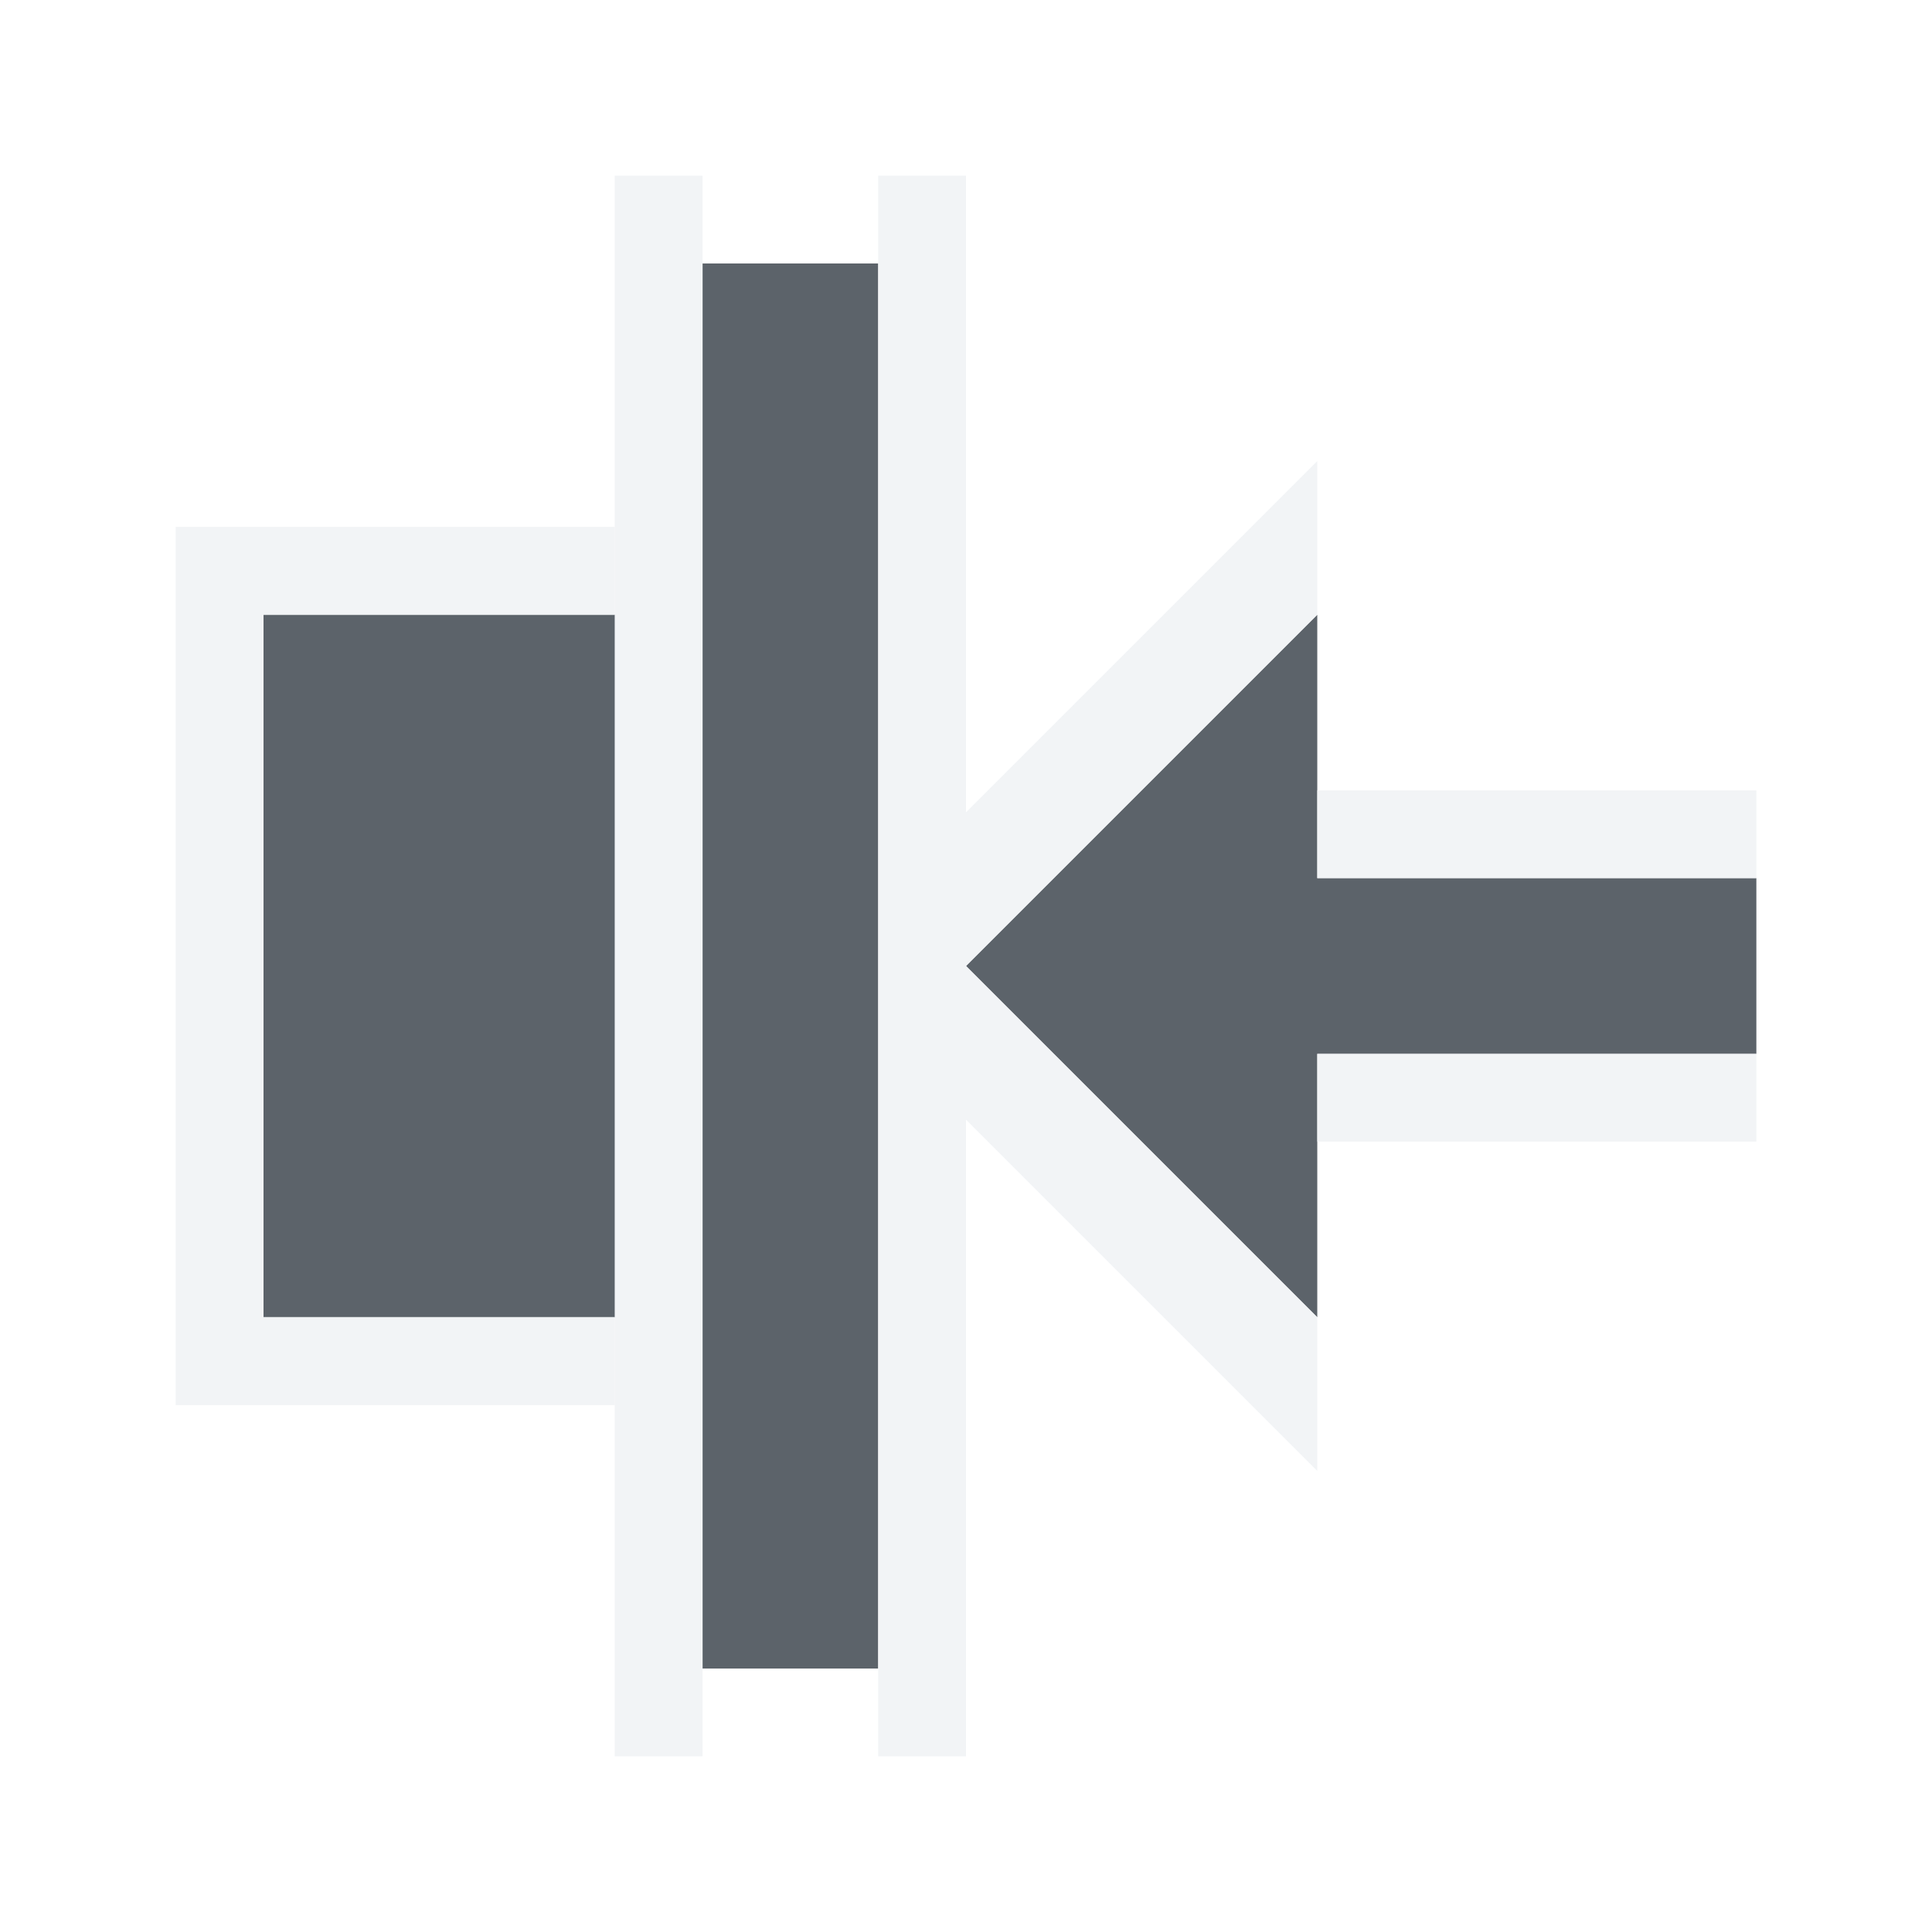
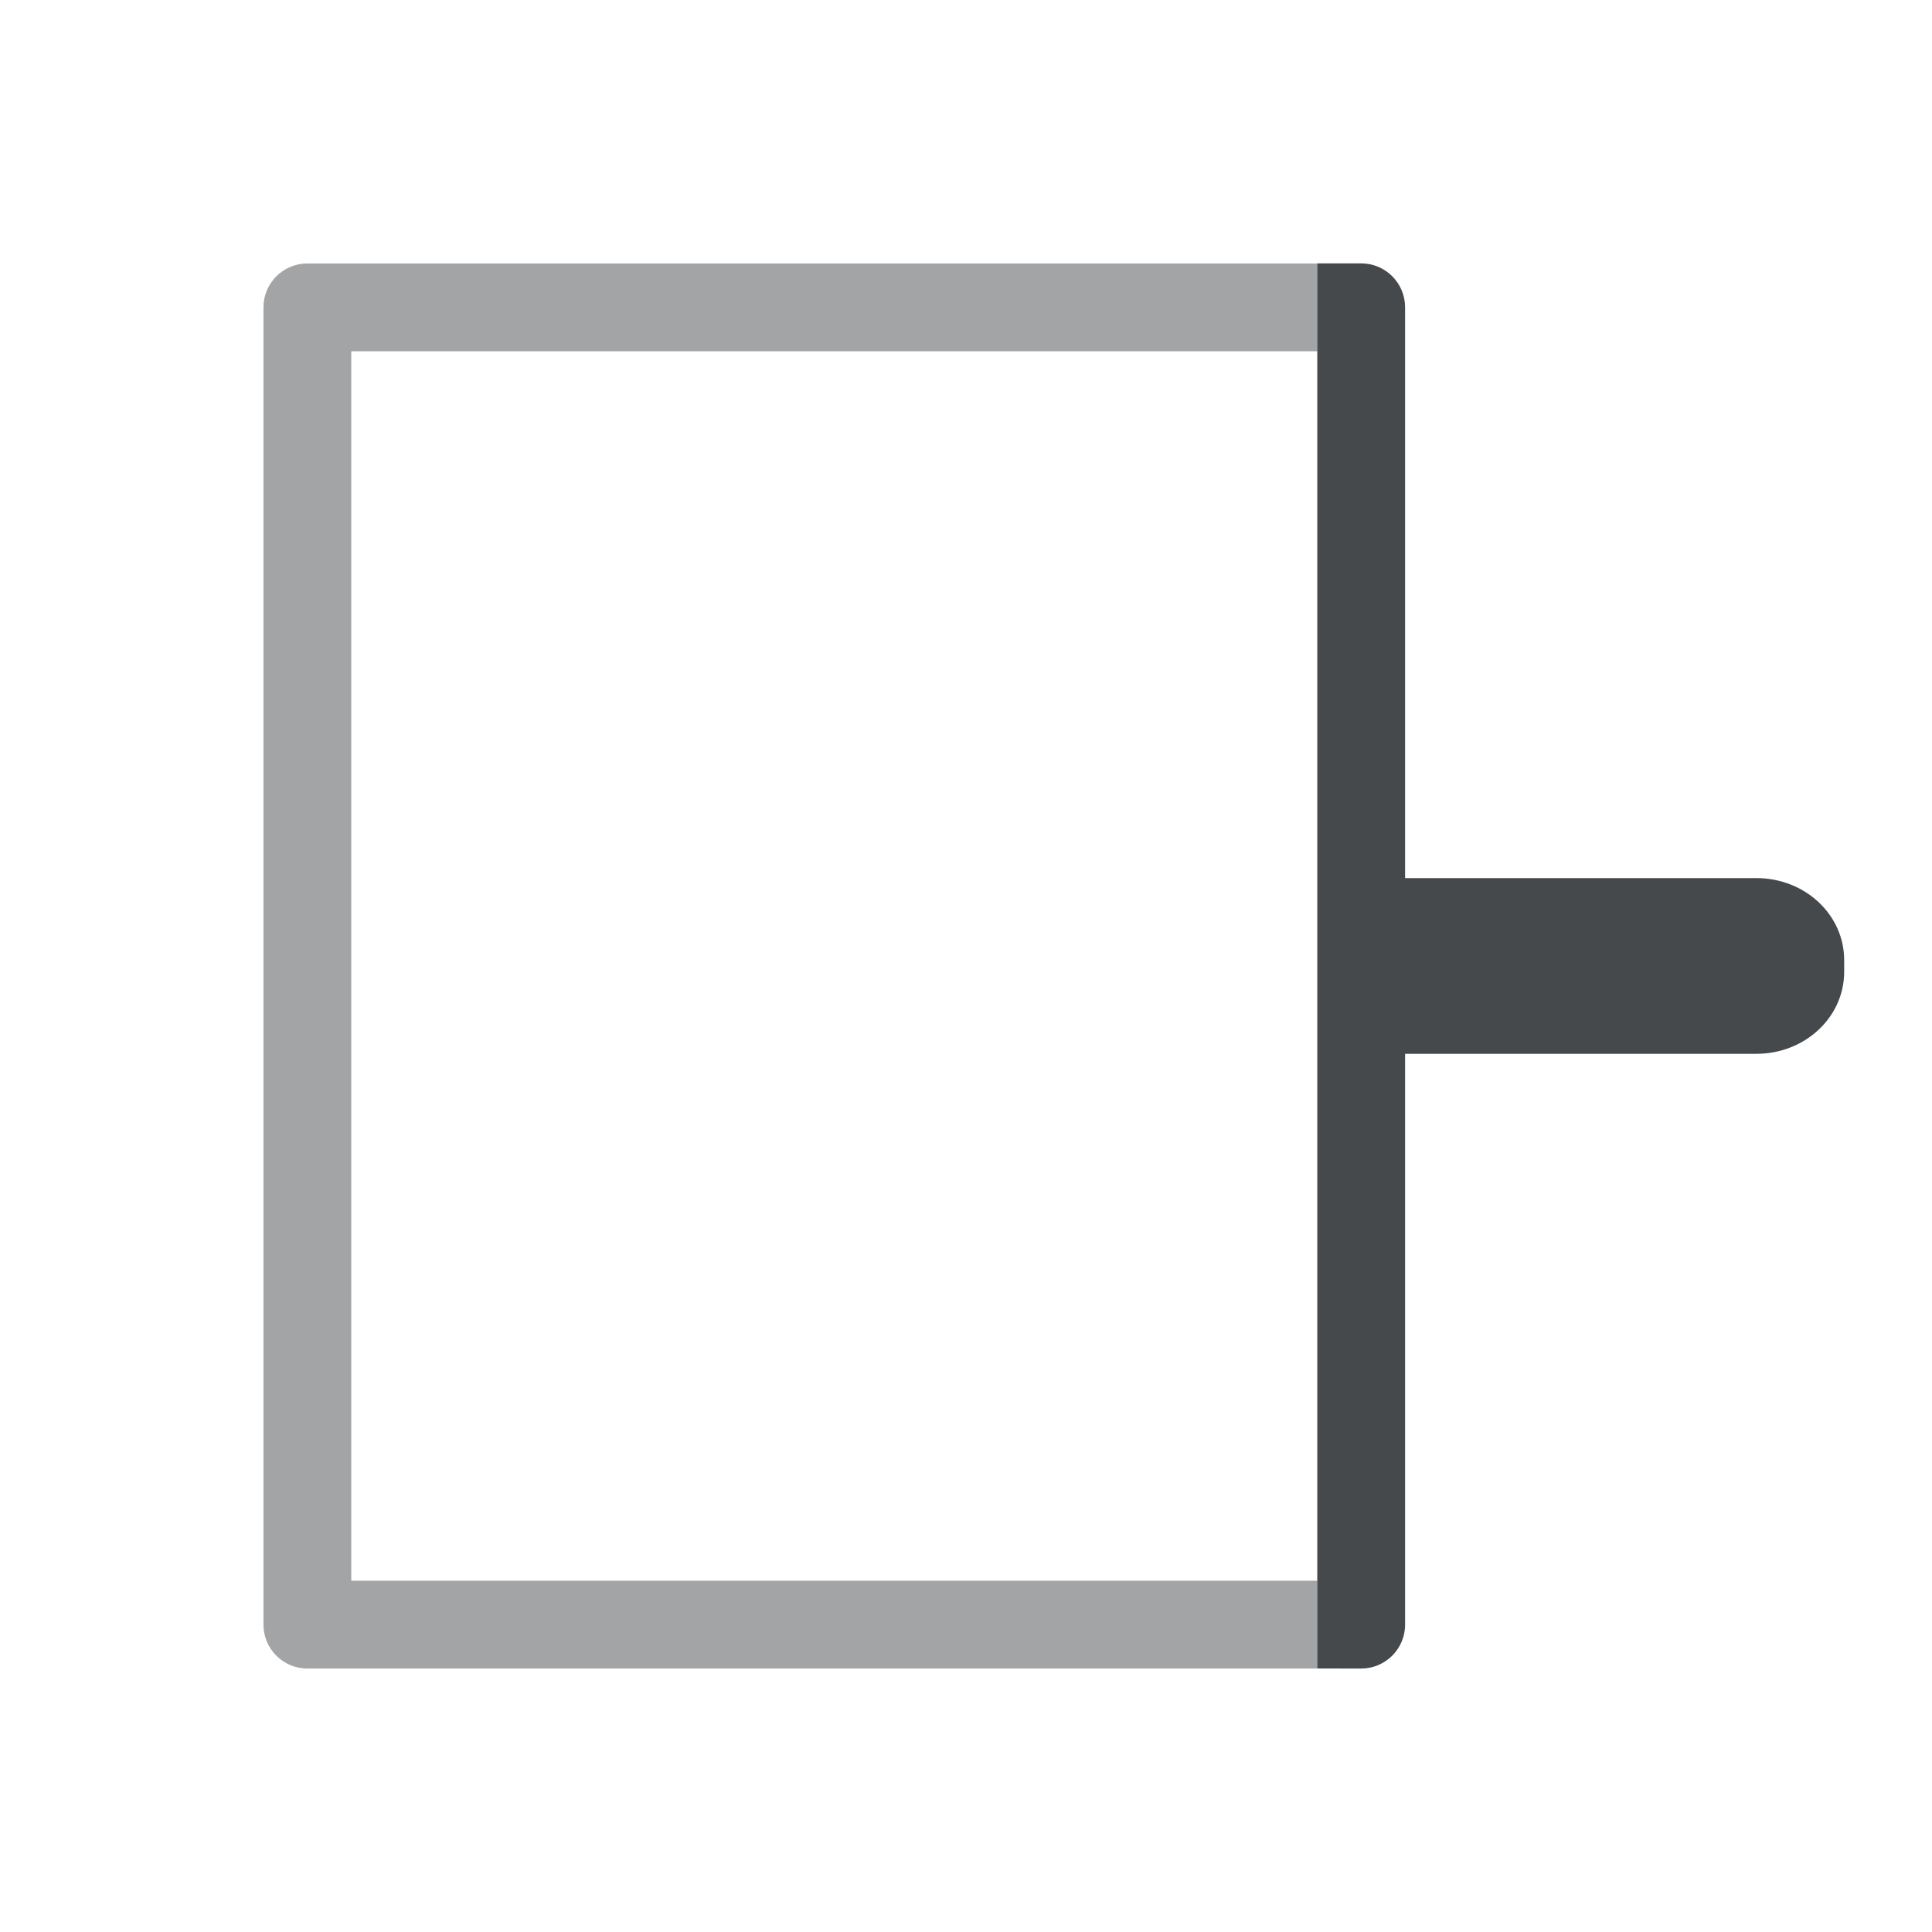
- <svg xmlns="http://www.w3.org/2000/svg" xmlns:xlink="http://www.w3.org/1999/xlink" version="1.0" width="22" height="22" id="svg2">
-   <defs id="defs4">
-     <linearGradient x1="20.534" y1="-4.352" x2="26.153" y2="1.267" id="linearGradient6693-5" xlink:href="#linearGradient3587-6-5-1-5-2" gradientUnits="userSpaceOnUse" gradientTransform="matrix(0.7071068,0.7071068,-0.7071068,0.7071068,-9.87868,-7.43503)" />
-     <linearGradient id="linearGradient3587-6-5-1-5-2">
-       <stop id="stop3589-9-2-8-5-0" style="stop-color:#000000;stop-opacity:1" offset="0" />
-       <stop id="stop3591-7-4-3-0-1" style="stop-color:#646464;stop-opacity:1" offset="1" />
-     </linearGradient>
-     <linearGradient id="linearGradient3587-6-5-1-5-2-1">
-       <stop id="stop3589-9-2-8-5-0-2" style="stop-color:#000000;stop-opacity:1" offset="0" />
-       <stop id="stop3591-7-4-3-0-1-4" style="stop-color:#646464;stop-opacity:1" offset="1" />
-     </linearGradient>
-     <linearGradient id="linearGradient3732-77-1">
-       <stop id="stop3734-3-1" style="stop-color:#000000;stop-opacity:1" offset="0" />
-       <stop id="stop3736-71-8" style="stop-color:#000000;stop-opacity:0" offset="1" />
-     </linearGradient>
-     <linearGradient id="linearGradient3788-3">
-       <stop id="stop3790-8" style="stop-color:#ffffff;stop-opacity:1" offset="0" />
-       <stop id="stop3792-3" style="stop-color:#ffffff;stop-opacity:0" offset="1" />
-     </linearGradient>
-     <linearGradient xlink:href="#linearGradient3788-3" id="linearGradient3210" gradientUnits="userSpaceOnUse" gradientTransform="matrix(1.133333,0,0,1,-27.91412,-5.711864)" x1="8.131" y1="19.05" x2="8.131" y2="15.936" />
-     <linearGradient xlink:href="#linearGradient3732-77-1" id="linearGradient3212" gradientUnits="userSpaceOnUse" gradientTransform="matrix(0.8666667,0,0,0.7333333,-25.78079,-13.3548)" x1="8.131" y1="19.05" x2="8.131" y2="15.936" />
-     <linearGradient xlink:href="#linearGradient3587-6-5-1-5-2-1" id="linearGradient3214" gradientUnits="userSpaceOnUse" gradientTransform="matrix(0.7071068,0.7071068,-0.7071068,0.7071068,-37.72614,-10.14689)" x1="20.534" y1="-4.352" x2="26.153" y2="1.267" />
-     <linearGradient id="linearGradient3587-6-5-1-5-2-7">
-       <stop offset="0" style="stop-color:#000000;stop-opacity:1" id="stop3589-9-2-8-5-0-9" />
-       <stop offset="1" style="stop-color:#646464;stop-opacity:1" id="stop3591-7-4-3-0-1-5" />
-     </linearGradient>
-     <linearGradient id="linearGradient3732-77-2">
-       <stop id="stop3734-3-2" offset="0" style="stop-color:#000000;stop-opacity:1;" />
-       <stop id="stop3736-71-0" offset="1" style="stop-color:#000000;stop-opacity:0;" />
-     </linearGradient>
-     <linearGradient id="linearGradient3788-8">
-       <stop style="stop-color:#ffffff;stop-opacity:1;" offset="0" id="stop3790-7" />
-       <stop style="stop-color:#ffffff;stop-opacity:0;" offset="1" id="stop3792-4" />
-     </linearGradient>
-     <linearGradient xlink:href="#linearGradient3788-8" id="linearGradient3298" gradientUnits="userSpaceOnUse" gradientTransform="matrix(1.133333,0,0,1,-5.066667,42)" x1="8.131" y1="19.05" x2="8.131" y2="15.936" />
-     <linearGradient xlink:href="#linearGradient3732-77-2" id="linearGradient3300" gradientUnits="userSpaceOnUse" gradientTransform="matrix(0.8666667,0,0,0.7333333,-2.933333,-61.06667)" x1="8.131" y1="19.05" x2="8.131" y2="15.936" />
-     <linearGradient xlink:href="#linearGradient3587-6-5-1-5-2-7" id="linearGradient3302" gradientUnits="userSpaceOnUse" gradientTransform="matrix(0.7071068,0.7071068,-0.7071068,0.7071068,-14.87868,37.56497)" x1="20.534" y1="-4.352" x2="26.153" y2="1.267" />
-     <linearGradient x1="20.534" y1="-4.352" x2="26.153" y2="1.267" id="linearGradient6693-5-9" xlink:href="#linearGradient3587-6-5-1-5-2-4" gradientUnits="userSpaceOnUse" gradientTransform="matrix(0.7071068,0.7071068,-0.7071068,0.7071068,33.62132,-6.43503)" />
-     <linearGradient id="linearGradient3587-6-5-1-5-2-4">
-       <stop id="stop3589-9-2-8-5-0-4" style="stop-color:#000000;stop-opacity:1" offset="0" />
-       <stop id="stop3591-7-4-3-0-1-0" style="stop-color:#646464;stop-opacity:1" offset="1" />
-     </linearGradient>
-     <linearGradient id="linearGradient7209">
-       <stop id="stop7211" offset="0" style="stop-color:#6e6e6e;stop-opacity:0.612;" />
-       <stop id="stop7213" offset="1" style="stop-color:#000000;stop-opacity:0.655;" />
-     </linearGradient>
-     <linearGradient id="linearGradient7251">
-       <stop style="stop-color:#000000;stop-opacity:0.396;" offset="0" id="stop7253" />
-       <stop style="stop-color:#000000;stop-opacity:0.282;" offset="1" id="stop7255" />
-     </linearGradient>
-     <linearGradient id="linearGradient9097">
-       <stop style="stop-color:#ffffff;stop-opacity:0.616;" offset="0" id="stop9099" />
-       <stop style="stop-color:#ffffff;stop-opacity:1;" offset="1" id="stop9101" />
-     </linearGradient>
+ <svg xmlns="http://www.w3.org/2000/svg" width="22" height="22" version="1.0">
+   <defs>
+     <style id="current-color-scheme" type="text/css">.ColorScheme-Text {color:#090d11;}.ColorScheme-Background{color:#ffffff;}</style>
  </defs>
-   <path style="color:#000000;fill:#27303a;fill-opacity:0.753;fill-rule:nonzero;stroke:none;stroke-width:2;marker:none;visibility:visible;display:inline;overflow:visible;enable-background:accumulate" d="M 10,3 10,19 8,19 8,3 z" id="path3048" />
-   <path style="color:#000000;fill:#27303a;fill-opacity:0.753;fill-rule:nonzero;stroke:none;stroke-width:2;marker:none;visibility:visible;display:inline;overflow:visible;enable-background:accumulate" d="m 15,7 -4,4 4,4 0,-3 5,0 0,-2 -5,0 z" id="rect3031" />
-   <path style="font-size:medium;font-style:normal;font-variant:normal;font-weight:normal;font-stretch:normal;text-indent:0;text-align:start;text-decoration:none;line-height:normal;letter-spacing:normal;word-spacing:normal;text-transform:none;direction:ltr;block-progression:tb;writing-mode:lr-tb;text-anchor:start;baseline-shift:baseline;color:#000000;fill:#f1f3f5;fill-opacity:0.903;fill-rule:nonzero;stroke:none;stroke-width:2;marker:none;visibility:visible;display:inline;overflow:visible;enable-background:accumulate;font-family:Sans;-inkscape-font-specification:Sans" d="m 11,2 0,18 -1,0 0,-18 z M 8,2 8,10.25 8,11.75 8,20 7,20 7,2 z" id="path3845" />
-   <path style="font-size:medium;font-style:normal;font-variant:normal;font-weight:normal;font-stretch:normal;text-indent:0;text-align:start;text-decoration:none;line-height:normal;letter-spacing:normal;word-spacing:normal;text-transform:none;direction:ltr;block-progression:tb;writing-mode:lr-tb;text-anchor:start;baseline-shift:baseline;color:#000000;fill:#f1f3f5;fill-opacity:0.903;fill-rule:nonzero;stroke:none;stroke-width:2;marker:none;visibility:visible;display:inline;overflow:visible;enable-background:accumulate;font-family:Sans;-inkscape-font-specification:Sans" d="m 15,5.25 -4,4 0,1.75 4,-4 z m -4,5.75 0,1.75 4,4 0,-1.75 z m 4,-2 0,1 5,0 0,-1 z m 0,3 0,1 5,0 0,-1 z" id="path3845-3" />
-   <path style="color:#000000;fill:#27303a;fill-opacity:0.753;fill-rule:nonzero;stroke:none;stroke-width:2;marker:none;visibility:visible;display:inline;overflow:visible;enable-background:accumulate" d="m 7,7 -4,0 0,8 4,0 z" id="rect3050" />
-   <path style="color:#000000;fill:#f1f3f5;fill-opacity:0.903;fill-rule:nonzero;stroke:none;stroke-width:2;marker:none;visibility:visible;display:inline;overflow:visible;enable-background:accumulate" d="M 7,6 7,7 3,7 3,15 7,15 7,16 3,16 2,16 2,6 3,6 z" id="rect3071" />
+   <g transform="rotate(180,11.5,11.5)">
+     <path class="ColorScheme-Background" d="m6.5 3c-0.276 2.76e-5 -0.5 0.224-0.5 0.5v6.5h-4.449c-0.305 0-0.551 0.223-0.551 0.5s0.246 0.5 0.551 0.5h5.449v-7h1v-1zm-4.949 10c-0.305 0-0.551 0.223-0.551 0.5s0.246 0.5 0.551 0.5h4.449v6.5c2.76e-5 0.276 0.224 0.5 0.5 0.5h1.5v-1h-1v-7h-4z" style="fill-opacity:.5;fill:currentColor" />
+     <path class="ColorScheme-Text" d="m8 4v1h11v14h-11v1h11.5c0.276-2.8e-5 0.5-0.224 0.5-0.5v-15c-2.8e-5 -0.276-0.224-0.5-0.5-0.5z" style="fill-opacity:.75;fill:currentColor;opacity:.5" />
+     <path class="ColorScheme-Text" d="m7.5 4c-0.276 2.76e-5 -0.5 0.224-0.5 0.5v6.5h-4c-0.554 0-1 0.417-1 0.934v0.133c0 0.517 0.446 0.934 1 0.934h4v6.5c2.76e-5 0.276 0.224 0.5 0.5 0.5h0.5v-16z" style="fill-opacity:.75;fill:currentColor" />
+     <path class="ColorScheme-Background" d="m8 3v1h12v16h-12v1h12.5c0.276-2.8e-5 0.5-0.224 0.5-0.5v-17c-2.8e-5 -0.276-0.224-0.5-0.5-0.5z" style="fill-opacity:.5;fill:currentColor;opacity:.5" />
+   </g>
</svg>
